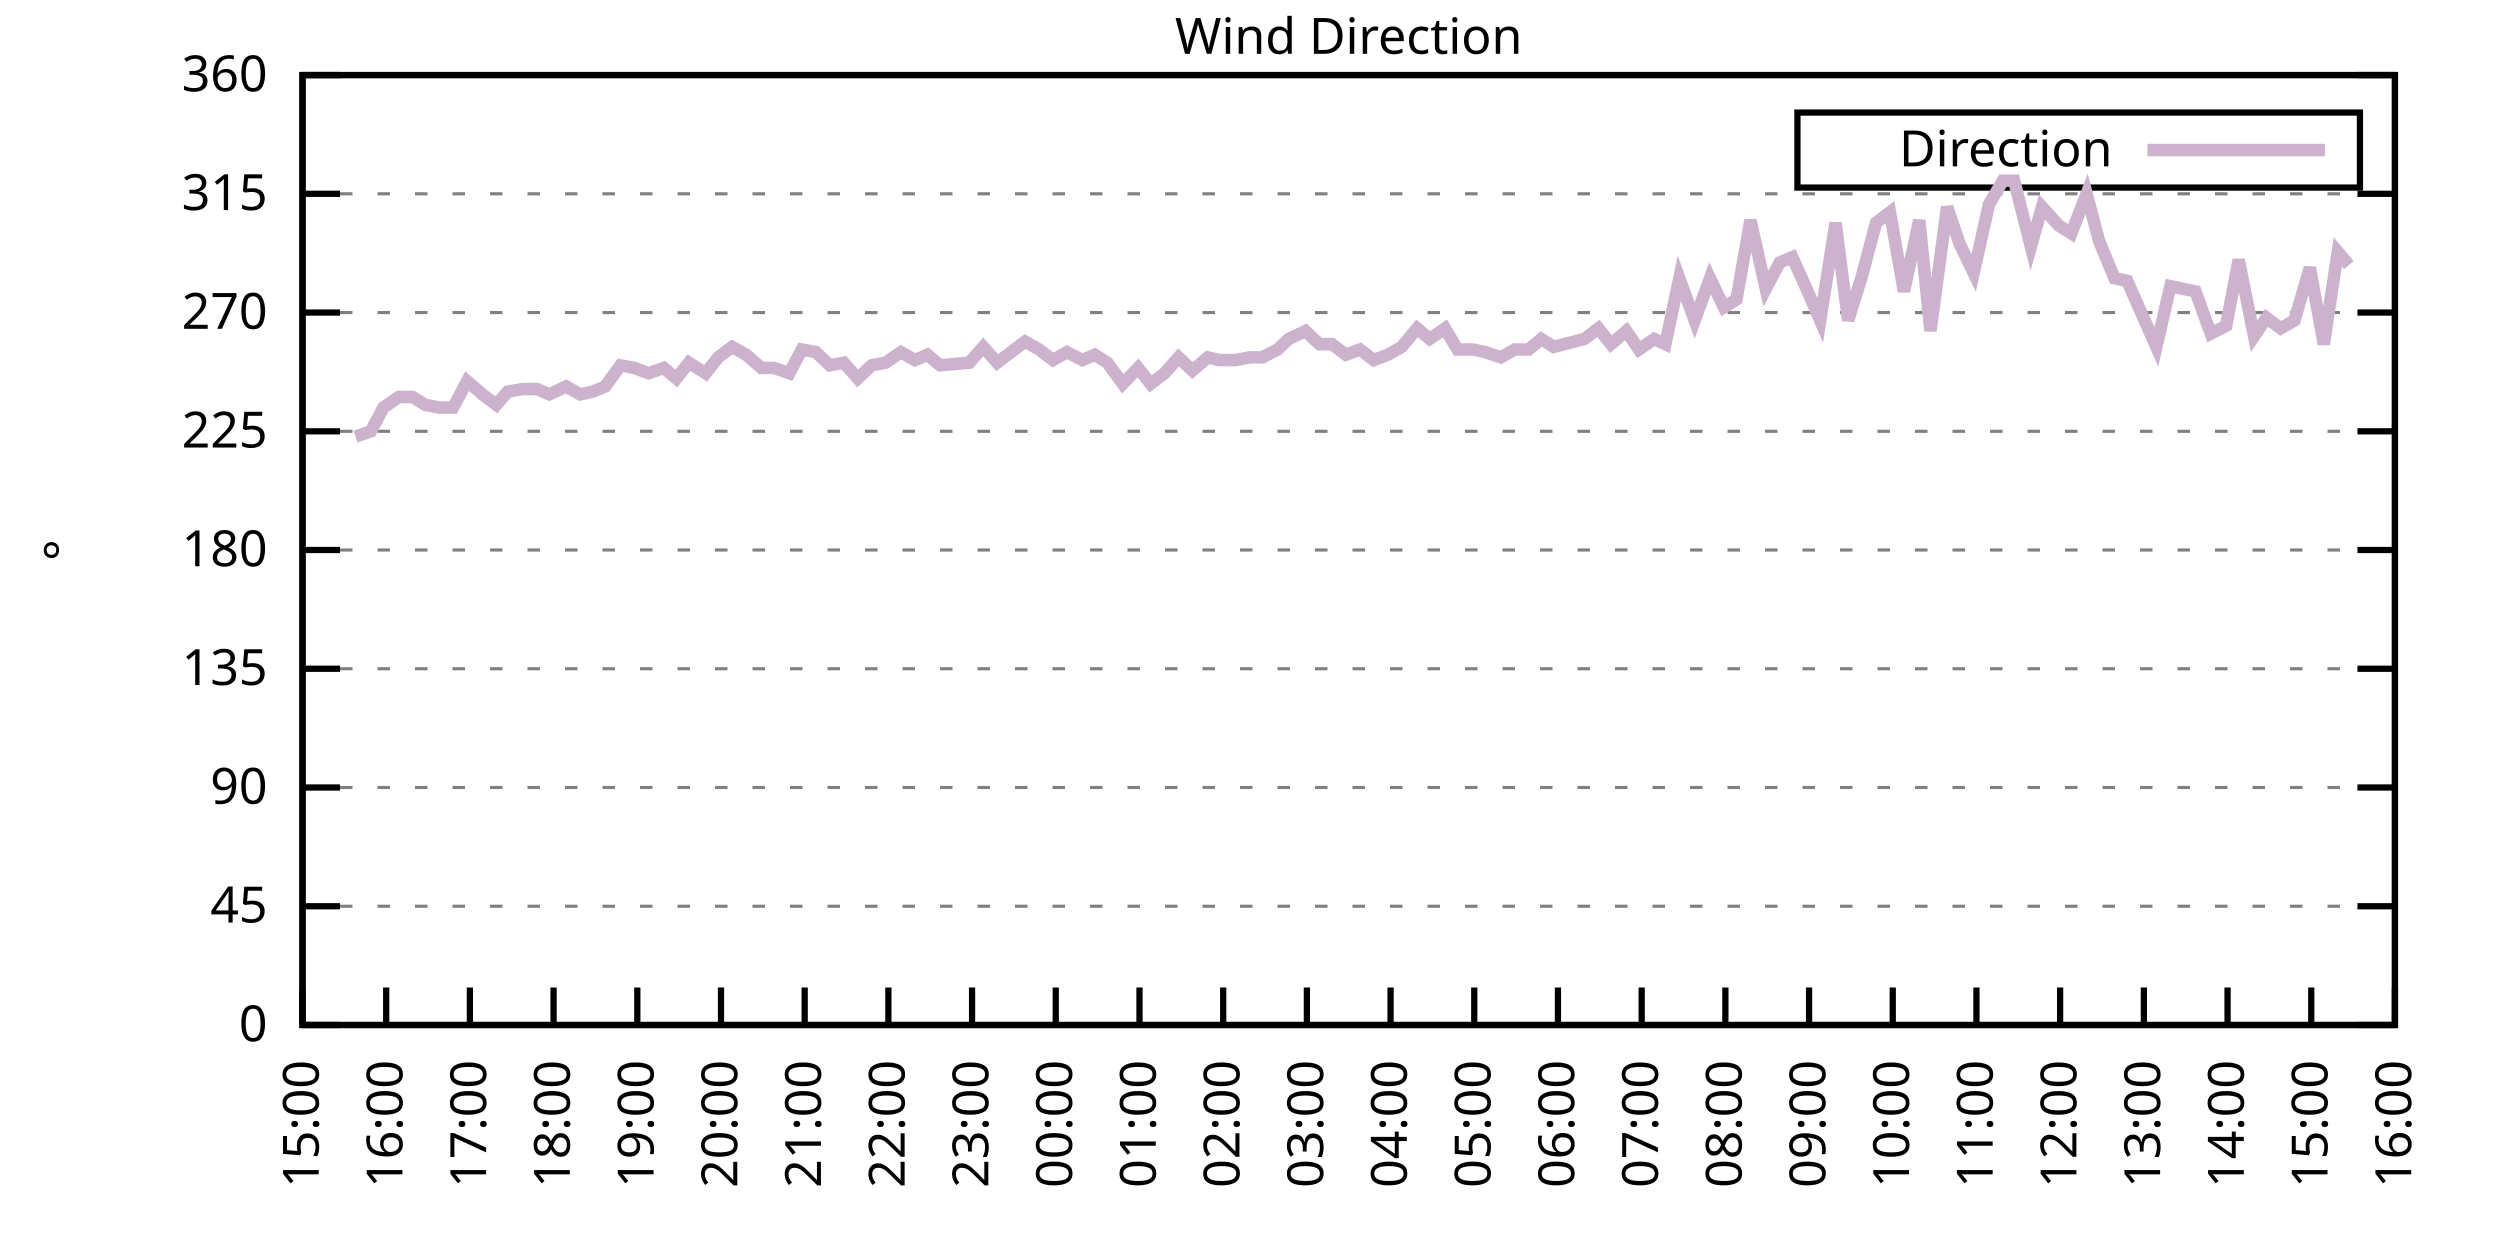
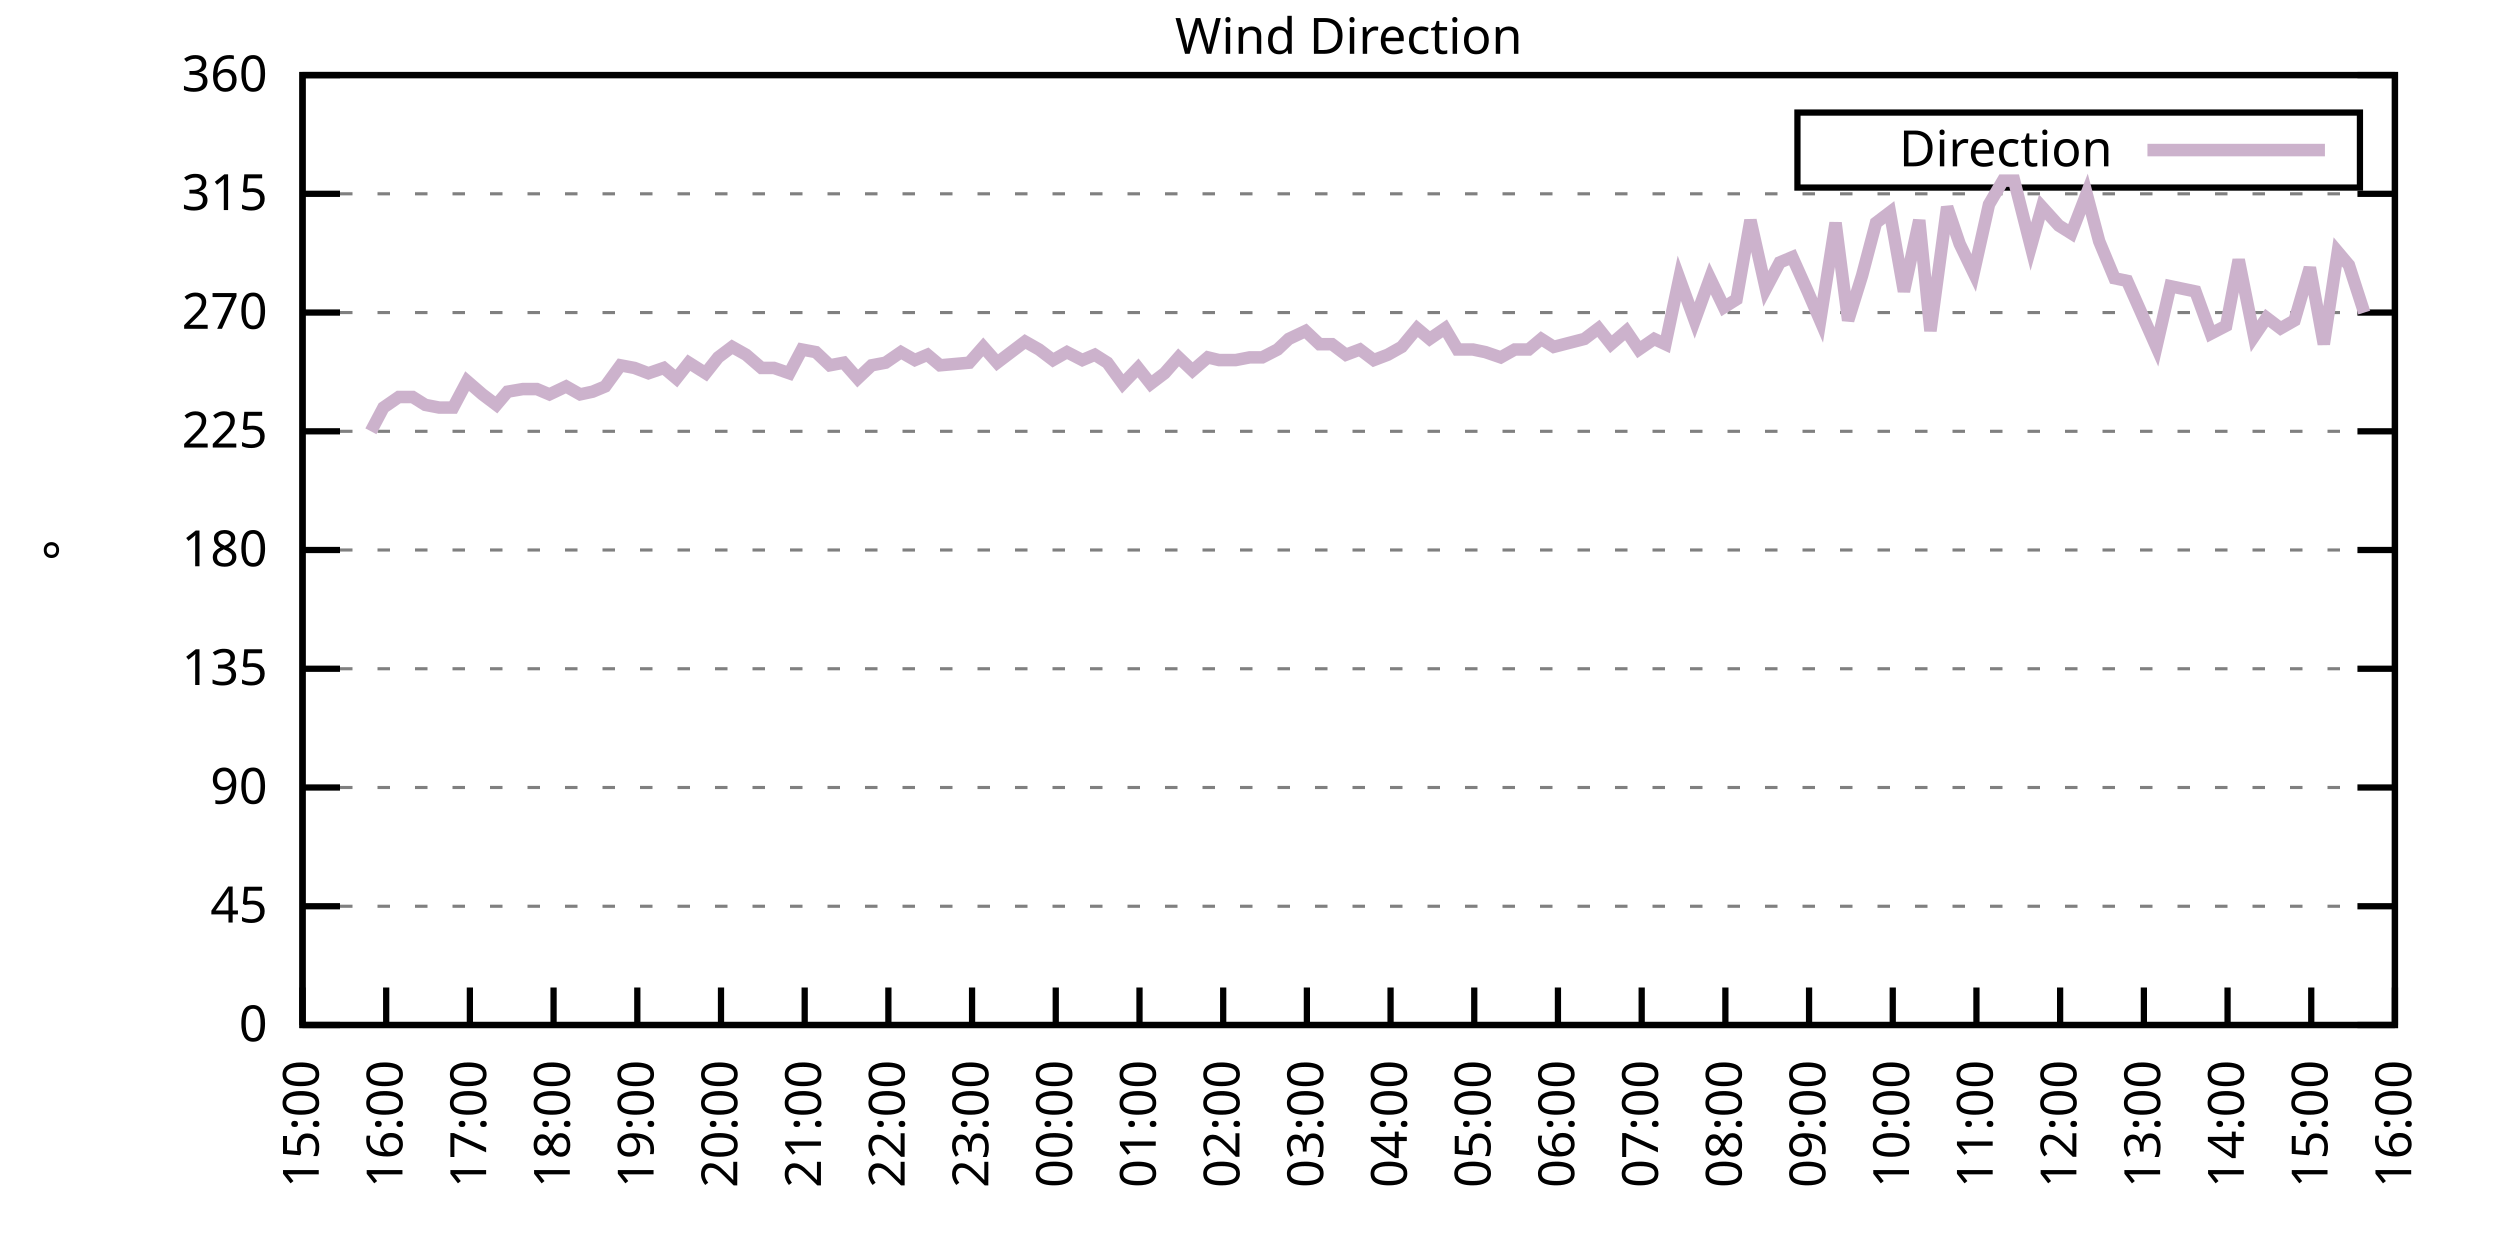
<svg xmlns="http://www.w3.org/2000/svg" xmlns:xlink="http://www.w3.org/1999/xlink" width="400" height="200" viewBox="0 0 400 200">
  <g id="gnuplot_canvas">
    <rect x="0" y="0" width="400" height="200" fill="none" />
    <defs>
      <circle id="gpDot" r="0.5" stroke-width="0.5" stroke="currentColor" />
      <path id="gpPt0" stroke-width="0.333" stroke="currentColor" d="M-1,0 h2 M0,-1 v2" />
      <path id="gpPt1" stroke-width="0.333" stroke="currentColor" d="M-1,-1 L1,1 M1,-1 L-1,1" />
      <path id="gpPt2" stroke-width="0.333" stroke="currentColor" d="M-1,0 L1,0 M0,-1 L0,1 M-1,-1 L1,1 M-1,1 L1,-1" />
      <rect id="gpPt3" stroke-width="0.333" stroke="currentColor" x="-1" y="-1" width="2" height="2" />
      <rect id="gpPt4" stroke-width="0.333" stroke="currentColor" fill="currentColor" x="-1" y="-1" width="2" height="2" />
      <circle id="gpPt5" stroke-width="0.333" stroke="currentColor" cx="0" cy="0" r="1" />
      <use xlink:href="#gpPt5" id="gpPt6" fill="currentColor" stroke="none" />
      <path id="gpPt7" stroke-width="0.333" stroke="currentColor" d="M0,-1.33 L-1.33,0.67 L1.33,0.67 z" />
      <use xlink:href="#gpPt7" id="gpPt8" fill="currentColor" stroke="none" />
      <use xlink:href="#gpPt7" id="gpPt9" stroke="currentColor" transform="rotate(180)" />
      <use xlink:href="#gpPt9" id="gpPt10" fill="currentColor" stroke="none" />
      <use xlink:href="#gpPt3" id="gpPt11" stroke="currentColor" transform="rotate(45)" />
      <use xlink:href="#gpPt11" id="gpPt12" fill="currentColor" stroke="none" />
      <path id="gpPt13" stroke-width="0.333" stroke="currentColor" d="M0,1.330 L1.265,0.411 L0.782,-1.067 L-0.782,-1.076 L-1.265,0.411 z" />
      <use xlink:href="#gpPt13" id="gpPt14" fill="currentColor" stroke="none" />
      <filter id="textbox" filterUnits="objectBoundingBox" x="0" y="0" height="1" width="1">
        <feFlood flood-color="white" flood-opacity="1" result="bgnd" />
        <feComposite in="SourceGraphic" in2="bgnd" operator="atop" />
      </filter>
      <filter id="greybox" filterUnits="objectBoundingBox" x="0" y="0" height="1" width="1">
        <feFlood flood-color="lightgrey" flood-opacity="1" result="grey" />
        <feComposite in="SourceGraphic" in2="grey" operator="atop" />
      </filter>
    </defs>
    <g fill="none" color="white" stroke="currentColor" stroke-width="1.00" stroke-linecap="butt" stroke-linejoin="miter">
</g>
    <g fill="none" color="black" stroke="currentColor" stroke-width="1.00" stroke-linecap="butt" stroke-linejoin="miter">
      <g stroke="none" shape-rendering="crispEdges">
        <polygon fill="rgb(255, 255, 255)" points="48.40,164.00 383.18,164.00 383.18,12.02 48.40,12.02 " />
      </g>
    </g>
    <g fill="none" color="black" stroke="currentColor" stroke-width="1.00" stroke-linecap="butt" stroke-linejoin="miter">
</g>
    <g fill="none" color="black" stroke="black" stroke-width="0.50" stroke-linecap="butt" stroke-linejoin="miter">
</g>
    <g fill="none" color="gray" stroke="currentColor" stroke-width="0.50" stroke-linecap="butt" stroke-linejoin="miter">
      <path stroke="gray" stroke-dasharray="2,4" class="gridline" d="M48.40,164.00 L383.19,164.00  " />
    </g>
    <g fill="none" color="gray" stroke="gray" stroke-width="1.00" stroke-linecap="butt" stroke-linejoin="miter">
</g>
    <g fill="none" color="black" stroke="currentColor" stroke-width="1.00" stroke-linecap="butt" stroke-linejoin="miter">
      <path stroke="black" d="M48.40,164.00 L54.40,164.00 M383.19,164.00 L377.19,164.00  " />
      <g transform="translate(42.80,166.60)" stroke="none" fill="black" font-family="Sans" font-size="8.00" text-anchor="end">
        <text>
          <tspan font-family="Sans"> 0</tspan>
        </text>
      </g>
    </g>
    <g fill="none" color="black" stroke="currentColor" stroke-width="1.00" stroke-linecap="butt" stroke-linejoin="miter">
</g>
    <g fill="none" color="black" stroke="black" stroke-width="0.50" stroke-linecap="butt" stroke-linejoin="miter">
</g>
    <g fill="none" color="gray" stroke="currentColor" stroke-width="0.50" stroke-linecap="butt" stroke-linejoin="miter">
      <path stroke="gray" stroke-dasharray="2,4" class="gridline" d="M48.40,145.00 L383.19,145.00  " />
    </g>
    <g fill="none" color="gray" stroke="gray" stroke-width="1.00" stroke-linecap="butt" stroke-linejoin="miter">
</g>
    <g fill="none" color="black" stroke="currentColor" stroke-width="1.00" stroke-linecap="butt" stroke-linejoin="miter">
      <path stroke="black" d="M48.40,145.00 L54.40,145.00 M383.19,145.00 L377.19,145.00  " />
      <g transform="translate(42.80,147.60)" stroke="none" fill="black" font-family="Sans" font-size="8.00" text-anchor="end">
        <text>
          <tspan font-family="Sans"> 45</tspan>
        </text>
      </g>
    </g>
    <g fill="none" color="black" stroke="currentColor" stroke-width="1.00" stroke-linecap="butt" stroke-linejoin="miter">
</g>
    <g fill="none" color="black" stroke="black" stroke-width="0.50" stroke-linecap="butt" stroke-linejoin="miter">
</g>
    <g fill="none" color="gray" stroke="currentColor" stroke-width="0.50" stroke-linecap="butt" stroke-linejoin="miter">
      <path stroke="gray" stroke-dasharray="2,4" class="gridline" d="M48.40,126.00 L383.19,126.00  " />
    </g>
    <g fill="none" color="gray" stroke="gray" stroke-width="1.00" stroke-linecap="butt" stroke-linejoin="miter">
</g>
    <g fill="none" color="black" stroke="currentColor" stroke-width="1.00" stroke-linecap="butt" stroke-linejoin="miter">
      <path stroke="black" d="M48.40,126.00 L54.40,126.00 M383.19,126.00 L377.19,126.00  " />
      <g transform="translate(42.80,128.60)" stroke="none" fill="black" font-family="Sans" font-size="8.00" text-anchor="end">
        <text>
          <tspan font-family="Sans"> 90</tspan>
        </text>
      </g>
    </g>
    <g fill="none" color="black" stroke="currentColor" stroke-width="1.00" stroke-linecap="butt" stroke-linejoin="miter">
</g>
    <g fill="none" color="black" stroke="black" stroke-width="0.50" stroke-linecap="butt" stroke-linejoin="miter">
</g>
    <g fill="none" color="gray" stroke="currentColor" stroke-width="0.50" stroke-linecap="butt" stroke-linejoin="miter">
      <path stroke="gray" stroke-dasharray="2,4" class="gridline" d="M48.40,107.00 L383.19,107.00  " />
    </g>
    <g fill="none" color="gray" stroke="gray" stroke-width="1.00" stroke-linecap="butt" stroke-linejoin="miter">
</g>
    <g fill="none" color="black" stroke="currentColor" stroke-width="1.00" stroke-linecap="butt" stroke-linejoin="miter">
      <path stroke="black" d="M48.40,107.00 L54.40,107.00 M383.19,107.00 L377.19,107.00  " />
      <g transform="translate(42.80,109.60)" stroke="none" fill="black" font-family="Sans" font-size="8.00" text-anchor="end">
        <text>
          <tspan font-family="Sans"> 135</tspan>
        </text>
      </g>
    </g>
    <g fill="none" color="black" stroke="currentColor" stroke-width="1.00" stroke-linecap="butt" stroke-linejoin="miter">
</g>
    <g fill="none" color="black" stroke="black" stroke-width="0.50" stroke-linecap="butt" stroke-linejoin="miter">
</g>
    <g fill="none" color="gray" stroke="currentColor" stroke-width="0.50" stroke-linecap="butt" stroke-linejoin="miter">
      <path stroke="gray" stroke-dasharray="2,4" class="gridline" d="M48.40,88.00 L383.19,88.00  " />
    </g>
    <g fill="none" color="gray" stroke="gray" stroke-width="1.00" stroke-linecap="butt" stroke-linejoin="miter">
</g>
    <g fill="none" color="black" stroke="currentColor" stroke-width="1.00" stroke-linecap="butt" stroke-linejoin="miter">
      <path stroke="black" d="M48.40,88.00 L54.40,88.00 M383.19,88.00 L377.19,88.00  " />
      <g transform="translate(42.80,90.60)" stroke="none" fill="black" font-family="Sans" font-size="8.00" text-anchor="end">
        <text>
          <tspan font-family="Sans"> 180</tspan>
        </text>
      </g>
    </g>
    <g fill="none" color="black" stroke="currentColor" stroke-width="1.00" stroke-linecap="butt" stroke-linejoin="miter">
</g>
    <g fill="none" color="black" stroke="black" stroke-width="0.50" stroke-linecap="butt" stroke-linejoin="miter">
</g>
    <g fill="none" color="gray" stroke="currentColor" stroke-width="0.50" stroke-linecap="butt" stroke-linejoin="miter">
      <path stroke="gray" stroke-dasharray="2,4" class="gridline" d="M48.40,69.01 L383.19,69.01  " />
    </g>
    <g fill="none" color="gray" stroke="gray" stroke-width="1.00" stroke-linecap="butt" stroke-linejoin="miter">
</g>
    <g fill="none" color="black" stroke="currentColor" stroke-width="1.00" stroke-linecap="butt" stroke-linejoin="miter">
      <path stroke="black" d="M48.40,69.01 L54.40,69.01 M383.19,69.01 L377.19,69.01  " />
      <g transform="translate(42.80,71.61)" stroke="none" fill="black" font-family="Sans" font-size="8.00" text-anchor="end">
        <text>
          <tspan font-family="Sans"> 225</tspan>
        </text>
      </g>
    </g>
    <g fill="none" color="black" stroke="currentColor" stroke-width="1.00" stroke-linecap="butt" stroke-linejoin="miter">
</g>
    <g fill="none" color="black" stroke="black" stroke-width="0.50" stroke-linecap="butt" stroke-linejoin="miter">
</g>
    <g fill="none" color="gray" stroke="currentColor" stroke-width="0.50" stroke-linecap="butt" stroke-linejoin="miter">
      <path stroke="gray" stroke-dasharray="2,4" class="gridline" d="M48.40,50.01 L383.19,50.01  " />
    </g>
    <g fill="none" color="gray" stroke="gray" stroke-width="1.00" stroke-linecap="butt" stroke-linejoin="miter">
</g>
    <g fill="none" color="black" stroke="currentColor" stroke-width="1.00" stroke-linecap="butt" stroke-linejoin="miter">
      <path stroke="black" d="M48.40,50.01 L54.40,50.01 M383.19,50.01 L377.19,50.01  " />
      <g transform="translate(42.80,52.61)" stroke="none" fill="black" font-family="Sans" font-size="8.00" text-anchor="end">
        <text>
          <tspan font-family="Sans"> 270</tspan>
        </text>
      </g>
    </g>
    <g fill="none" color="black" stroke="currentColor" stroke-width="1.00" stroke-linecap="butt" stroke-linejoin="miter">
</g>
    <g fill="none" color="black" stroke="black" stroke-width="0.50" stroke-linecap="butt" stroke-linejoin="miter">
</g>
    <g fill="none" color="gray" stroke="currentColor" stroke-width="0.50" stroke-linecap="butt" stroke-linejoin="miter">
      <path stroke="gray" stroke-dasharray="2,4" class="gridline" d="M48.40,31.01 L383.19,31.01  " />
    </g>
    <g fill="none" color="gray" stroke="gray" stroke-width="1.00" stroke-linecap="butt" stroke-linejoin="miter">
</g>
    <g fill="none" color="black" stroke="currentColor" stroke-width="1.00" stroke-linecap="butt" stroke-linejoin="miter">
      <path stroke="black" d="M48.40,31.01 L54.40,31.01 M383.19,31.01 L377.19,31.01  " />
      <g transform="translate(42.80,33.61)" stroke="none" fill="black" font-family="Sans" font-size="8.00" text-anchor="end">
        <text>
          <tspan font-family="Sans"> 315</tspan>
        </text>
      </g>
    </g>
    <g fill="none" color="black" stroke="currentColor" stroke-width="1.00" stroke-linecap="butt" stroke-linejoin="miter">
</g>
    <g fill="none" color="black" stroke="black" stroke-width="0.50" stroke-linecap="butt" stroke-linejoin="miter">
</g>
    <g fill="none" color="gray" stroke="currentColor" stroke-width="0.50" stroke-linecap="butt" stroke-linejoin="miter">
      <path stroke="gray" stroke-dasharray="2,4" class="gridline" d="M48.40,12.01 L383.19,12.01  " />
    </g>
    <g fill="none" color="gray" stroke="gray" stroke-width="1.00" stroke-linecap="butt" stroke-linejoin="miter">
</g>
    <g fill="none" color="black" stroke="currentColor" stroke-width="1.00" stroke-linecap="butt" stroke-linejoin="miter">
      <path stroke="black" d="M48.40,12.01 L54.40,12.01 M383.19,12.01 L377.19,12.01  " />
      <g transform="translate(42.80,14.61)" stroke="none" fill="black" font-family="Sans" font-size="8.00" text-anchor="end">
        <text>
          <tspan font-family="Sans"> 360</tspan>
        </text>
      </g>
    </g>
    <g fill="none" color="black" stroke="currentColor" stroke-width="1.00" stroke-linecap="butt" stroke-linejoin="miter">
      <path stroke="black" d="M48.40,164.00 L48.40,158.00  " />
      <g transform="translate(51.00,169.60) rotate(270.00)" stroke="none" fill="black" font-family="Sans" font-size="8.00" text-anchor="end">
        <text>
          <tspan font-family="Sans">15:00</tspan>
        </text>
      </g>
    </g>
    <g fill="none" color="black" stroke="currentColor" stroke-width="1.00" stroke-linecap="butt" stroke-linejoin="miter">
      <path stroke="black" d="M61.79,164.00 L61.79,158.00  " />
      <g transform="translate(64.39,169.60) rotate(270.00)" stroke="none" fill="black" font-family="Sans" font-size="8.00" text-anchor="end">
        <text>
          <tspan font-family="Sans">16:00</tspan>
        </text>
      </g>
    </g>
    <g fill="none" color="black" stroke="currentColor" stroke-width="1.00" stroke-linecap="butt" stroke-linejoin="miter">
      <path stroke="black" d="M75.18,164.00 L75.18,158.00  " />
      <g transform="translate(77.78,169.60) rotate(270.00)" stroke="none" fill="black" font-family="Sans" font-size="8.00" text-anchor="end">
        <text>
          <tspan font-family="Sans">17:00</tspan>
        </text>
      </g>
    </g>
    <g fill="none" color="black" stroke="currentColor" stroke-width="1.00" stroke-linecap="butt" stroke-linejoin="miter">
      <path stroke="black" d="M88.57,164.00 L88.57,158.00  " />
      <g transform="translate(91.17,169.60) rotate(270.00)" stroke="none" fill="black" font-family="Sans" font-size="8.00" text-anchor="end">
        <text>
          <tspan font-family="Sans">18:00</tspan>
        </text>
      </g>
    </g>
    <g fill="none" color="black" stroke="currentColor" stroke-width="1.00" stroke-linecap="butt" stroke-linejoin="miter">
      <path stroke="black" d="M101.97,164.00 L101.97,158.00  " />
      <g transform="translate(104.57,169.60) rotate(270.00)" stroke="none" fill="black" font-family="Sans" font-size="8.00" text-anchor="end">
        <text>
          <tspan font-family="Sans">19:00</tspan>
        </text>
      </g>
    </g>
    <g fill="none" color="black" stroke="currentColor" stroke-width="1.00" stroke-linecap="butt" stroke-linejoin="miter">
      <path stroke="black" d="M115.36,164.00 L115.36,158.00  " />
      <g transform="translate(117.96,169.60) rotate(270.00)" stroke="none" fill="black" font-family="Sans" font-size="8.00" text-anchor="end">
        <text>
          <tspan font-family="Sans">20:00</tspan>
        </text>
      </g>
    </g>
    <g fill="none" color="black" stroke="currentColor" stroke-width="1.00" stroke-linecap="butt" stroke-linejoin="miter">
      <path stroke="black" d="M128.75,164.00 L128.75,158.00  " />
      <g transform="translate(131.35,169.60) rotate(270.00)" stroke="none" fill="black" font-family="Sans" font-size="8.00" text-anchor="end">
        <text>
          <tspan font-family="Sans">21:00</tspan>
        </text>
      </g>
    </g>
    <g fill="none" color="black" stroke="currentColor" stroke-width="1.00" stroke-linecap="butt" stroke-linejoin="miter">
      <path stroke="black" d="M142.14,164.00 L142.14,158.00  " />
      <g transform="translate(144.74,169.60) rotate(270.00)" stroke="none" fill="black" font-family="Sans" font-size="8.00" text-anchor="end">
        <text>
          <tspan font-family="Sans">22:00</tspan>
        </text>
      </g>
    </g>
    <g fill="none" color="black" stroke="currentColor" stroke-width="1.00" stroke-linecap="butt" stroke-linejoin="miter">
      <path stroke="black" d="M155.53,164.00 L155.53,158.00  " />
      <g transform="translate(158.13,169.60) rotate(270.00)" stroke="none" fill="black" font-family="Sans" font-size="8.00" text-anchor="end">
        <text>
          <tspan font-family="Sans">23:00</tspan>
        </text>
      </g>
    </g>
    <g fill="none" color="black" stroke="currentColor" stroke-width="1.00" stroke-linecap="butt" stroke-linejoin="miter">
      <path stroke="black" d="M168.92,164.00 L168.92,158.00  " />
      <g transform="translate(171.52,169.60) rotate(270.00)" stroke="none" fill="black" font-family="Sans" font-size="8.00" text-anchor="end">
        <text>
          <tspan font-family="Sans">00:00</tspan>
        </text>
      </g>
    </g>
    <g fill="none" color="black" stroke="currentColor" stroke-width="1.00" stroke-linecap="butt" stroke-linejoin="miter">
      <path stroke="black" d="M182.32,164.00 L182.32,158.00  " />
      <g transform="translate(184.92,169.60) rotate(270.00)" stroke="none" fill="black" font-family="Sans" font-size="8.00" text-anchor="end">
        <text>
          <tspan font-family="Sans">01:00</tspan>
        </text>
      </g>
    </g>
    <g fill="none" color="black" stroke="currentColor" stroke-width="1.00" stroke-linecap="butt" stroke-linejoin="miter">
      <path stroke="black" d="M195.71,164.00 L195.71,158.00  " />
      <g transform="translate(198.31,169.60) rotate(270.00)" stroke="none" fill="black" font-family="Sans" font-size="8.00" text-anchor="end">
        <text>
          <tspan font-family="Sans">02:00</tspan>
        </text>
      </g>
    </g>
    <g fill="none" color="black" stroke="currentColor" stroke-width="1.00" stroke-linecap="butt" stroke-linejoin="miter">
      <path stroke="black" d="M209.10,164.00 L209.10,158.00  " />
      <g transform="translate(211.70,169.60) rotate(270.00)" stroke="none" fill="black" font-family="Sans" font-size="8.00" text-anchor="end">
        <text>
          <tspan font-family="Sans">03:00</tspan>
        </text>
      </g>
    </g>
    <g fill="none" color="black" stroke="currentColor" stroke-width="1.00" stroke-linecap="butt" stroke-linejoin="miter">
      <path stroke="black" d="M222.49,164.00 L222.49,158.00  " />
      <g transform="translate(225.09,169.60) rotate(270.00)" stroke="none" fill="black" font-family="Sans" font-size="8.00" text-anchor="end">
        <text>
          <tspan font-family="Sans">04:00</tspan>
        </text>
      </g>
    </g>
    <g fill="none" color="black" stroke="currentColor" stroke-width="1.00" stroke-linecap="butt" stroke-linejoin="miter">
      <path stroke="black" d="M235.88,164.00 L235.88,158.00  " />
      <g transform="translate(238.48,169.60) rotate(270.00)" stroke="none" fill="black" font-family="Sans" font-size="8.00" text-anchor="end">
        <text>
          <tspan font-family="Sans">05:00</tspan>
        </text>
      </g>
    </g>
    <g fill="none" color="black" stroke="currentColor" stroke-width="1.00" stroke-linecap="butt" stroke-linejoin="miter">
      <path stroke="black" d="M249.27,164.00 L249.27,158.00  " />
      <g transform="translate(251.87,169.60) rotate(270.00)" stroke="none" fill="black" font-family="Sans" font-size="8.00" text-anchor="end">
        <text>
          <tspan font-family="Sans">06:00</tspan>
        </text>
      </g>
    </g>
    <g fill="none" color="black" stroke="currentColor" stroke-width="1.00" stroke-linecap="butt" stroke-linejoin="miter">
      <path stroke="black" d="M262.67,164.00 L262.67,158.00  " />
      <g transform="translate(265.27,169.60) rotate(270.00)" stroke="none" fill="black" font-family="Sans" font-size="8.00" text-anchor="end">
        <text>
          <tspan font-family="Sans">07:00</tspan>
        </text>
      </g>
    </g>
    <g fill="none" color="black" stroke="currentColor" stroke-width="1.00" stroke-linecap="butt" stroke-linejoin="miter">
      <path stroke="black" d="M276.06,164.00 L276.06,158.00  " />
      <g transform="translate(278.66,169.60) rotate(270.00)" stroke="none" fill="black" font-family="Sans" font-size="8.00" text-anchor="end">
        <text>
          <tspan font-family="Sans">08:00</tspan>
        </text>
      </g>
    </g>
    <g fill="none" color="black" stroke="currentColor" stroke-width="1.00" stroke-linecap="butt" stroke-linejoin="miter">
      <path stroke="black" d="M289.45,164.00 L289.45,158.00  " />
      <g transform="translate(292.05,169.60) rotate(270.00)" stroke="none" fill="black" font-family="Sans" font-size="8.00" text-anchor="end">
        <text>
          <tspan font-family="Sans">09:00</tspan>
        </text>
      </g>
    </g>
    <g fill="none" color="black" stroke="currentColor" stroke-width="1.00" stroke-linecap="butt" stroke-linejoin="miter">
      <path stroke="black" d="M302.84,164.00 L302.84,158.00  " />
      <g transform="translate(305.44,169.60) rotate(270.00)" stroke="none" fill="black" font-family="Sans" font-size="8.00" text-anchor="end">
        <text>
          <tspan font-family="Sans">10:00</tspan>
        </text>
      </g>
    </g>
    <g fill="none" color="black" stroke="currentColor" stroke-width="1.00" stroke-linecap="butt" stroke-linejoin="miter">
      <path stroke="black" d="M316.23,164.00 L316.23,158.00  " />
      <g transform="translate(318.83,169.60) rotate(270.00)" stroke="none" fill="black" font-family="Sans" font-size="8.00" text-anchor="end">
        <text>
          <tspan font-family="Sans">11:00</tspan>
        </text>
      </g>
    </g>
    <g fill="none" color="black" stroke="currentColor" stroke-width="1.00" stroke-linecap="butt" stroke-linejoin="miter">
      <path stroke="black" d="M329.62,164.00 L329.62,158.00  " />
      <g transform="translate(332.22,169.60) rotate(270.00)" stroke="none" fill="black" font-family="Sans" font-size="8.00" text-anchor="end">
        <text>
          <tspan font-family="Sans">12:00</tspan>
        </text>
      </g>
    </g>
    <g fill="none" color="black" stroke="currentColor" stroke-width="1.00" stroke-linecap="butt" stroke-linejoin="miter">
      <path stroke="black" d="M343.02,164.00 L343.02,158.00  " />
      <g transform="translate(345.62,169.60) rotate(270.00)" stroke="none" fill="black" font-family="Sans" font-size="8.00" text-anchor="end">
        <text>
          <tspan font-family="Sans">13:00</tspan>
        </text>
      </g>
    </g>
    <g fill="none" color="black" stroke="currentColor" stroke-width="1.00" stroke-linecap="butt" stroke-linejoin="miter">
      <path stroke="black" d="M356.41,164.00 L356.41,158.00  " />
      <g transform="translate(359.01,169.60) rotate(270.00)" stroke="none" fill="black" font-family="Sans" font-size="8.00" text-anchor="end">
        <text>
          <tspan font-family="Sans">14:00</tspan>
        </text>
      </g>
    </g>
    <g fill="none" color="black" stroke="currentColor" stroke-width="1.00" stroke-linecap="butt" stroke-linejoin="miter">
      <path stroke="black" d="M369.80,164.00 L369.80,158.00  " />
      <g transform="translate(372.40,169.60) rotate(270.00)" stroke="none" fill="black" font-family="Sans" font-size="8.00" text-anchor="end">
        <text>
          <tspan font-family="Sans">15:00</tspan>
        </text>
      </g>
    </g>
    <g fill="none" color="black" stroke="currentColor" stroke-width="1.00" stroke-linecap="butt" stroke-linejoin="miter">
      <path stroke="black" d="M383.19,164.00 L383.19,158.00  " />
      <g transform="translate(385.79,169.60) rotate(270.00)" stroke="none" fill="black" font-family="Sans" font-size="8.00" text-anchor="end">
        <text>
          <tspan font-family="Sans">16:00</tspan>
        </text>
      </g>
    </g>
    <g fill="none" color="black" stroke="currentColor" stroke-width="1.00" stroke-linecap="butt" stroke-linejoin="miter">
</g>
    <g fill="none" color="black" stroke="currentColor" stroke-width="1.00" stroke-linecap="butt" stroke-linejoin="miter">
      <path stroke="black" d="M48.40,12.01 L48.40,164.00 L383.19,164.00 L383.19,12.01 L48.40,12.01 Z  " />
    </g>
    <g fill="none" color="black" stroke="currentColor" stroke-width="1.00" stroke-linecap="butt" stroke-linejoin="miter">
</g>
    <g fill="none" color="black" stroke="currentColor" stroke-width="1.00" stroke-linecap="butt" stroke-linejoin="miter">
      <path stroke="black" d="M287.59,30.01 L287.59,18.01 L377.59,18.01 L377.59,30.01 L287.59,30.01 Z  " />
    </g>
    <g id="Wind_direction_plot_1">
      <g fill="none" color="white" stroke="black" stroke-width="2.00" stroke-linecap="butt" stroke-linejoin="miter">
</g>
      <g fill="none" color="black" stroke="currentColor" stroke-width="2.00" stroke-linecap="butt" stroke-linejoin="miter">
        <g transform="translate(337.99,26.61)" stroke="none" fill="black" font-family="Sans" font-size="8.00" text-anchor="end">
          <text>
            <tspan font-family="Sans">Direction</tspan>
          </text>
        </g>
      </g>
      <g fill="none" color="black" stroke="currentColor" stroke-width="2.00" stroke-linecap="butt" stroke-linejoin="miter">
-         <path stroke="rgb(204, 178, 204)" d="M343.59,24.01 L371.99,24.01 M56.88,69.85 L59.34,69.01 L61.35,65.21 L63.80,63.52 L66.03,63.52 L68.04,64.78   L70.27,65.21 L72.50,65.21 L74.74,60.98 L77.19,63.10 L79.42,64.78 L81.21,62.67 L83.66,62.25 L85.90,62.25   L87.91,63.10 L90.58,61.83 L92.82,63.10 L94.82,62.67 L96.83,61.83 L99.29,58.45 L101.52,58.87 L103.75,59.72   L106.21,58.87 L108.22,60.56 L110.22,58.03 L112.90,59.72 L114.91,57.18 L117.14,55.50 L119.38,56.76 L121.83,58.87   L123.84,58.87 L126.29,59.72 L128.30,55.92 L130.54,56.34 L132.77,58.45 L135.00,58.03 L137.23,60.56 L139.46,58.45   L141.69,58.03 L144.15,56.34 L146.38,57.61 L148.39,56.76 L150.40,58.45 L155.09,58.03 L157.32,55.50 L159.55,58.03   L161.78,56.34 L164.01,54.65 L166.25,55.92 L168.48,57.61 L170.71,56.34 L173.17,57.61 L175.17,56.76 L177.18,58.03   L179.64,61.41 L182.09,58.87 L184.10,61.41 L186.33,59.72 L188.57,57.18 L190.80,59.30 L193.25,57.18 L195.04,57.61   L197.72,57.61 L199.95,57.18 L201.96,57.18 L204.41,55.92 L206.20,54.23 L208.88,52.96 L211.11,55.07 L213.12,55.07   L215.35,56.76 L217.58,55.92 L219.81,57.61 L222.04,56.76 L224.28,55.50 L226.73,52.54 L228.74,54.23 L231.20,52.54   L233.20,55.92 L235.66,55.92 L237.67,56.34 L240.12,57.18 L242.36,55.92 L244.59,55.92 L246.60,54.23 L248.60,55.50   L253.51,54.23 L255.75,52.54 L257.76,55.07 L260.21,52.96 L262.22,55.92 L264.67,54.23 L266.46,55.07 L268.69,44.52   L271.15,51.27 L273.60,44.52 L275.83,49.16 L277.84,47.90 L280.07,35.23 L282.53,46.21 L284.76,41.99 L286.77,41.14   L289.23,46.63 L291.23,51.27 L293.69,35.65 L295.70,51.27 L297.93,44.10 L300.16,35.65 L302.39,33.96 L304.63,46.63   L307.08,35.23 L308.87,52.96 L311.54,33.12 L313.55,39.03 L315.79,43.67 L318.24,32.70 L320.47,28.90 L322.26,28.90   L324.94,39.45 L326.72,33.12 L329.40,36.08 L331.41,37.34 L333.86,31.01 L335.87,38.61 L338.33,44.52 L340.34,44.94   L345.02,55.50 L347.26,45.79 L349.26,46.21 L351.27,46.63 L353.73,53.39 L356.18,52.12 L358.19,41.56 L360.65,53.81   L362.66,50.85 L364.89,52.54 L367.12,51.27 L369.58,42.83 L371.81,55.07 L374.04,40.30 L375.82,42.41  " />
+         <path stroke="rgb(204, 178, 204)" d="M343.59,24.01 L371.99,24.01 M59.34,69.01 L61.35,65.21 L63.80,63.52 L66.03,63.52 L68.04,64.78 L70.27,65.21   L72.50,65.21 L74.74,60.98 L77.19,63.10 L79.42,64.78 L81.21,62.67 L83.66,62.25 L85.90,62.25 L87.91,63.10   L90.58,61.83 L92.82,63.10 L94.82,62.67 L96.83,61.83 L99.29,58.45 L101.52,58.87 L103.75,59.72 L106.21,58.87   L108.22,60.56 L110.22,58.03 L112.90,59.72 L114.91,57.18 L117.14,55.50 L119.38,56.76 L121.83,58.87 L123.84,58.87   L126.29,59.72 L128.30,55.92 L130.54,56.34 L132.77,58.45 L135.00,58.03 L137.23,60.56 L139.46,58.45 L141.69,58.03   L144.15,56.34 L146.38,57.61 L148.39,56.76 L150.40,58.45 L155.09,58.03 L157.32,55.50 L159.55,58.03 L161.78,56.34   L164.01,54.65 L166.25,55.92 L168.48,57.61 L170.71,56.34 L173.17,57.61 L175.17,56.76 L177.18,58.03 L179.64,61.41   L182.09,58.87 L184.10,61.41 L186.33,59.72 L188.57,57.18 L190.80,59.30 L193.25,57.18 L195.04,57.61 L197.72,57.61   L199.95,57.18 L201.96,57.18 L204.41,55.92 L206.20,54.23 L208.88,52.96 L211.11,55.07 L213.12,55.07 L215.35,56.76   L217.58,55.92 L219.81,57.61 L222.04,56.76 L224.28,55.50 L226.73,52.54 L228.74,54.23 L231.20,52.54 L233.20,55.92   L235.66,55.92 L237.67,56.34 L240.12,57.18 L242.36,55.92 L244.59,55.92 L246.60,54.23 L248.60,55.50 L253.51,54.23   L255.75,52.54 L257.76,55.07 L260.21,52.96 L262.22,55.92 L264.67,54.23 L266.46,55.07 L268.69,44.52 L271.15,51.27   L273.60,44.52 L275.83,49.16 L277.84,47.90 L280.07,35.23 L282.53,46.21 L284.76,41.99 L286.77,41.14 L289.23,46.63   L291.23,51.27 L293.69,35.65 L295.70,51.27 L297.93,44.10 L300.16,35.65 L302.39,33.96 L304.63,46.63 L307.08,35.23   L308.87,52.96 L311.54,33.12 L313.55,39.03 L315.79,43.67 L318.24,32.70 L320.47,28.90 L322.26,28.90 L324.94,39.45   L326.72,33.12 L329.40,36.08 L331.41,37.34 L333.86,31.01 L335.87,38.61 L338.33,44.52 L340.34,44.94 L345.02,55.50   L347.26,45.79 L349.26,46.21 L351.27,46.63 L353.73,53.39 L356.18,52.12 L358.19,41.56 L360.65,53.81 L362.66,50.85   L364.89,52.54 L367.12,51.27 L369.58,42.83 L371.81,55.07 L374.04,40.30 L375.82,42.41 L378.28,50.01  " />
      </g>
    </g>
    <g fill="none" color="black" stroke="currentColor" stroke-width="2.00" stroke-linecap="butt" stroke-linejoin="miter">
</g>
    <g fill="none" color="black" stroke="black" stroke-width="1.00" stroke-linecap="butt" stroke-linejoin="miter">
</g>
    <g fill="none" color="black" stroke="currentColor" stroke-width="1.00" stroke-linecap="butt" stroke-linejoin="miter">
      <path stroke="black" d="M48.40,12.01 L48.40,164.00 L383.19,164.00 L383.19,12.01 L48.40,12.01 Z  " />
      <g transform="translate(12.80,88.01) rotate(270.00)" stroke="none" fill="black" font-family="Sans" font-size="8.00" text-anchor="middle">
        <text>
          <tspan font-family="Sans">°</tspan>
        </text>
      </g>
    </g>
    <g fill="none" color="black" stroke="currentColor" stroke-width="1.00" stroke-linecap="butt" stroke-linejoin="miter">
</g>
    <g fill="none" color="black" stroke="currentColor" stroke-width="1.00" stroke-linecap="butt" stroke-linejoin="miter">
      <g transform="translate(215.79,8.61)" stroke="none" fill="black" font-family="Sans" font-size="8.00" text-anchor="middle">
        <text>
          <tspan font-family="Sans">Wind Direction</tspan>
        </text>
      </g>
    </g>
    <g fill="none" color="black" stroke="currentColor" stroke-width="1.00" stroke-linecap="butt" stroke-linejoin="miter">
</g>
  </g>
</svg>
